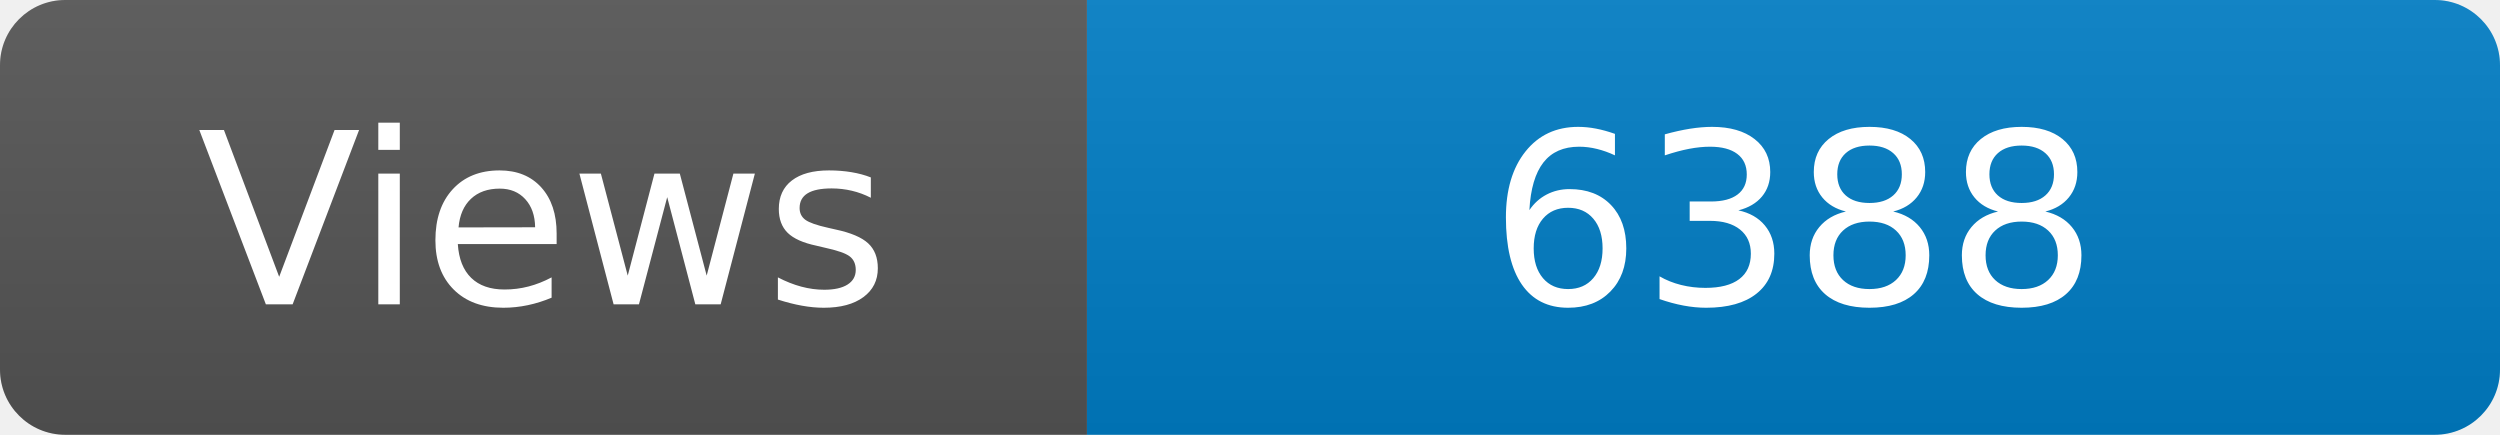
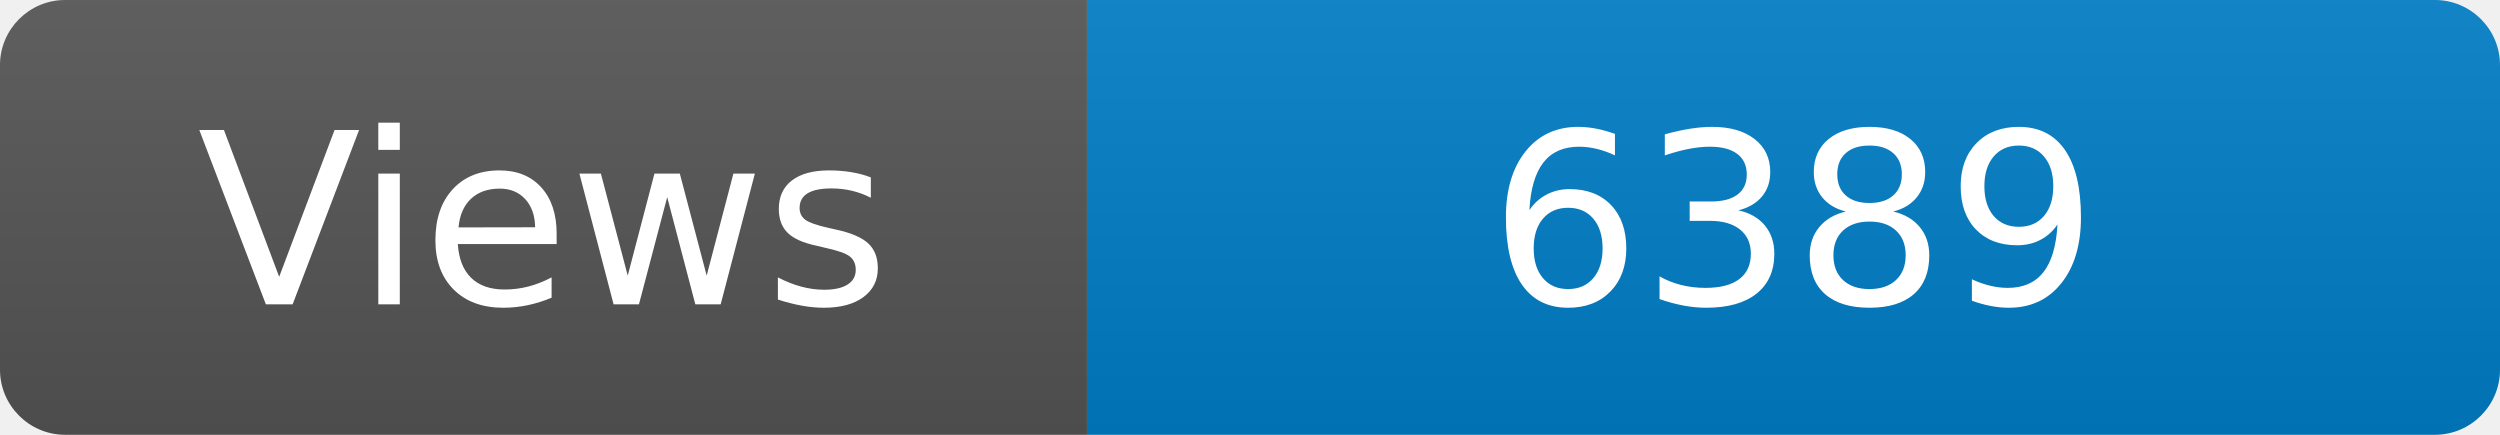
<svg xmlns="http://www.w3.org/2000/svg" width="115" height="20" role="img" aria-label="Maintained?: yes">
  <linearGradient id="s" x2="0" y2="100%">
    <stop offset="0" stop-color="#bbb" stop-opacity=".1" />
    <stop offset="1" stop-opacity=".1" />
  </linearGradient>
  <clipPath id="r">
    <rect width="115" height="20" rx="3" fill="#fff" />
  </clipPath>
  <g clip-path="url(#r)">
    <rect width="50" height="20" fill="#555" />
    <rect x="50" width="160" height="20" fill="#007ec6" />
    <rect width="115" height="20" fill="url(#s)" />
  </g>
  <g fill="#fff" text-anchor="middle" font-family="Verdana,Geneva,DejaVu Sans,sans-serif" font-size="110">
    <text x="250" y="140" transform="scale(.1)" fill="#fff">Views</text>
-     <text x="825" y="140" transform="scale(.1)" fill="#fff">6388</text>
+     <text x="825" y="140" transform="scale(.1)" fill="#fff">6389</text>
  </g>
</svg>
